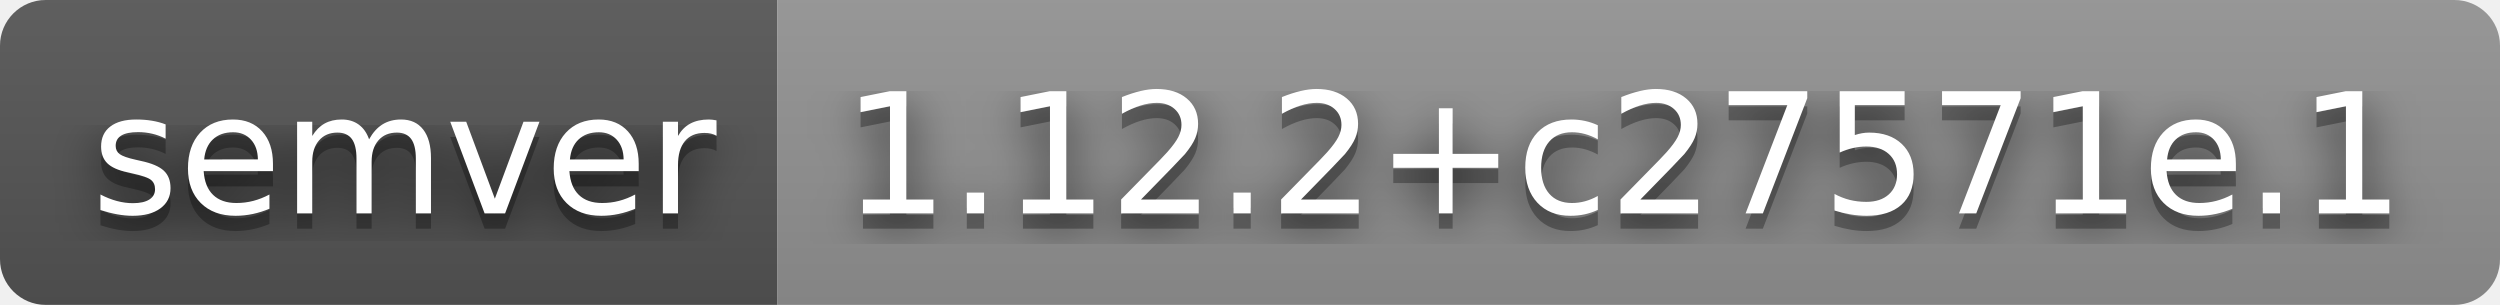
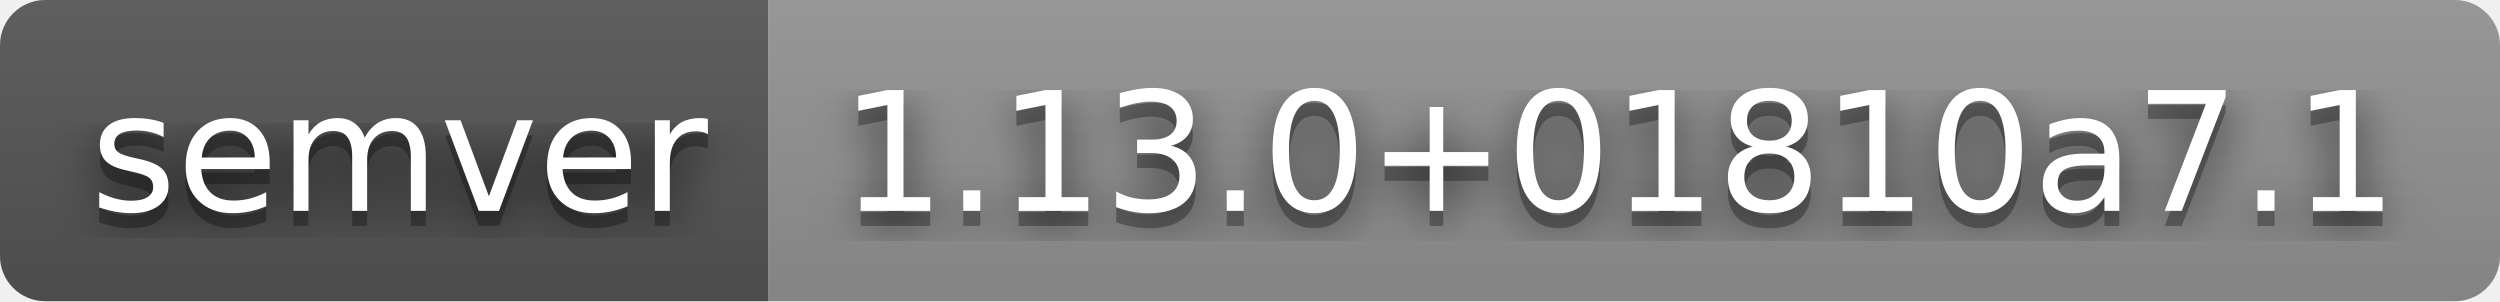
- <svg xmlns="http://www.w3.org/2000/svg" width="164" height="20" role="img" aria-label="semver: 1.12.2+c27571e.1">
+ <svg xmlns="http://www.w3.org/2000/svg" width="166" height="20" role="img" aria-label="semver: 1.13.0+01810a7.1">
  <filter id="blur">
    <feGaussianBlur stdDeviation="16" />
  </filter>
  <linearGradient id="s" x2="0" y2="100%">
    <stop offset="0" stop-color="#bbb" stop-opacity=".1" />
    <stop offset="1" stop-opacity=".1" />
  </linearGradient>
  <clipPath id="r">
-     <rect width="164" height="20" rx="3" />
+     <rect width="166" height="20" rx="3" />
  </clipPath>
  <g clip-path="url(#r)">
    <rect width="51" height="20" fill="#555" />
-     <rect x="51" width="113" height="20" fill="#939393" />
-     <rect width="164" height="20" fill="url(#s)" />
+     <rect x="51" width="115" height="20" fill="#939393" />
+     <rect width="166" height="20" fill="url(#s)" />
  </g>
  <g fill="#fff" text-anchor="middle" font-family="Verdana,Geneva,DejaVu Sans,sans-serif" text-rendering="geometricPrecision" font-size="110">
    <g transform="scale(.1)">
      <g aria-hidden="true" fill="#010101">
        <text x="265" y="150" fill-opacity=".8" filter="url(#blur)" textLength="410">semver</text>
        <text x="265" y="150" fill-opacity=".3" textLength="410">semver</text>
      </g>
      <text x="265" y="140" textLength="410">semver</text>
    </g>
    <g transform="scale(.1)">
      <g aria-hidden="true" fill="#010101">
-         <text x="1065" y="150" fill-opacity=".8" filter="url(#blur)" textLength="1030">1.12.2+c27571e.1</text>
-         <text x="1065" y="150" fill-opacity=".3" textLength="1030">1.12.2+c27571e.1</text>
+         <text x="1075" y="150" fill-opacity=".8" filter="url(#blur)" textLength="1050">1.13.0+01810a7.1</text>
+         <text x="1075" y="150" fill-opacity=".3" textLength="1050">1.13.0+01810a7.1</text>
      </g>
-       <text x="1065" y="140" textLength="1030">1.12.2+c27571e.1</text>
+       <text x="1075" y="140" textLength="1050">1.13.0+01810a7.1</text>
    </g>
  </g>
</svg>
